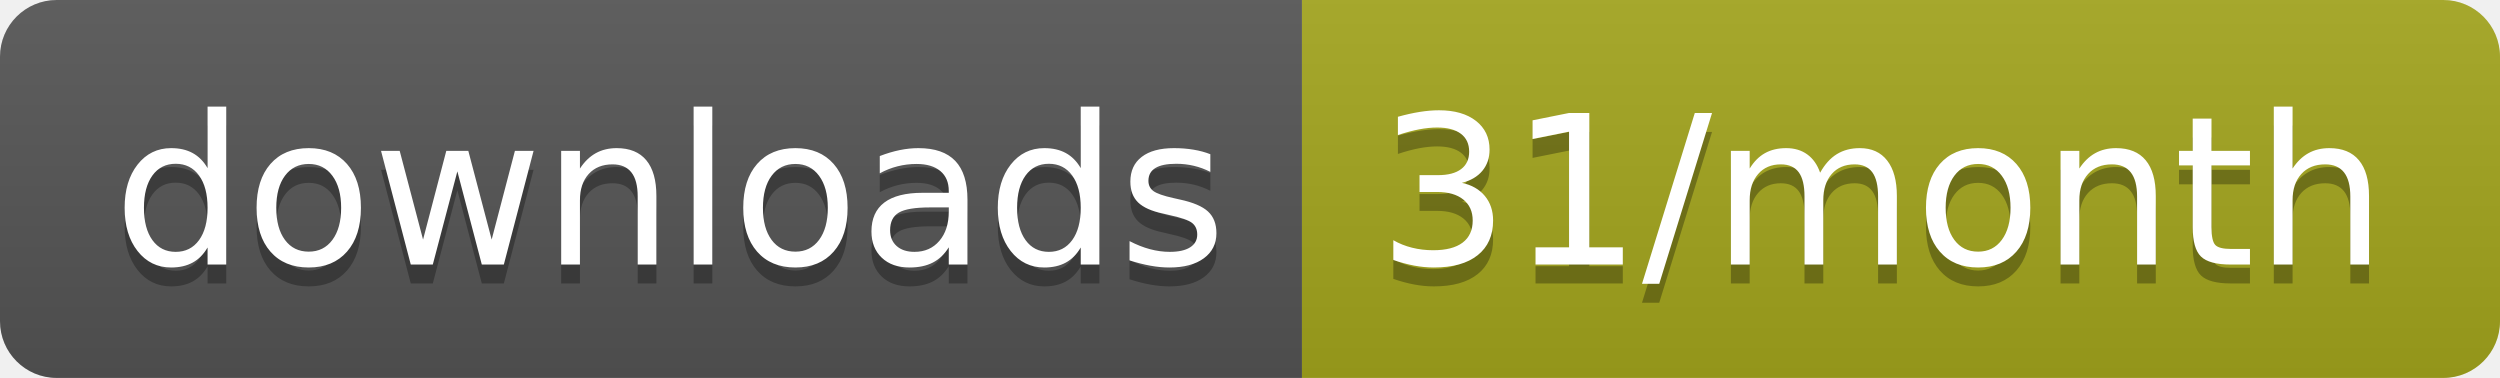
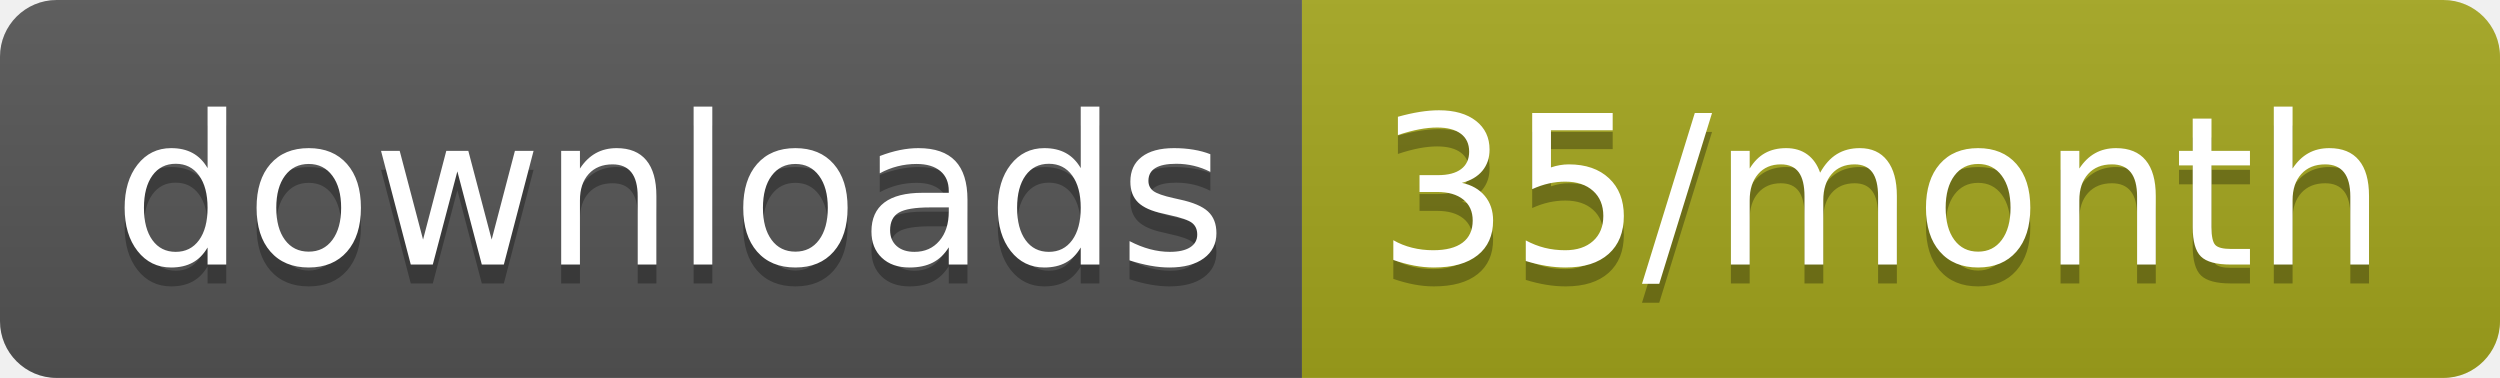
<svg xmlns="http://www.w3.org/2000/svg" width="132.3" height="20">
  <linearGradient id="smooth" x2="0" y2="100%">
    <stop offset="0" stop-color="#bbb" stop-opacity=".1" />
    <stop offset="1" stop-opacity=".1" />
  </linearGradient>
  <clipPath id="round">
    <rect width="132.3" height="20" rx="3" fill="#fff" />
  </clipPath>
  <g clip-path="url(#round)">
    <rect width="68.9" height="20" fill="#555" />
    <rect x="68.9" width="63.4" height="20" fill="#a4a61d" />
    <rect width="132.3" height="20" fill="url(#smooth)" />
  </g>
  <g fill="#fff" text-anchor="middle" font-family="DejaVu Sans,Verdana,Geneva,sans-serif" font-size="110">
    <text x="354.5" y="150" fill="#010101" fill-opacity=".3" transform="scale(0.1)" textLength="589.0" lengthAdjust="spacing">downloads</text>
    <text x="354.5" y="140" transform="scale(0.1)" textLength="589.0" lengthAdjust="spacing">downloads</text>
-     <text x="996" y="150" fill="#010101" fill-opacity=".3" transform="scale(0.1)" textLength="534.0" lengthAdjust="spacing">31/month</text>
-     <text x="996" y="140" transform="scale(0.1)" textLength="534.0" lengthAdjust="spacing">31/month</text>
+     <text x="996" y="150" fill="#010101" fill-opacity=".3" transform="scale(0.1)" textLength="534.0" lengthAdjust="spacing">35/month</text>
+     <text x="996" y="140" transform="scale(0.1)" textLength="534.0" lengthAdjust="spacing">35/month</text>
  </g>
</svg>
